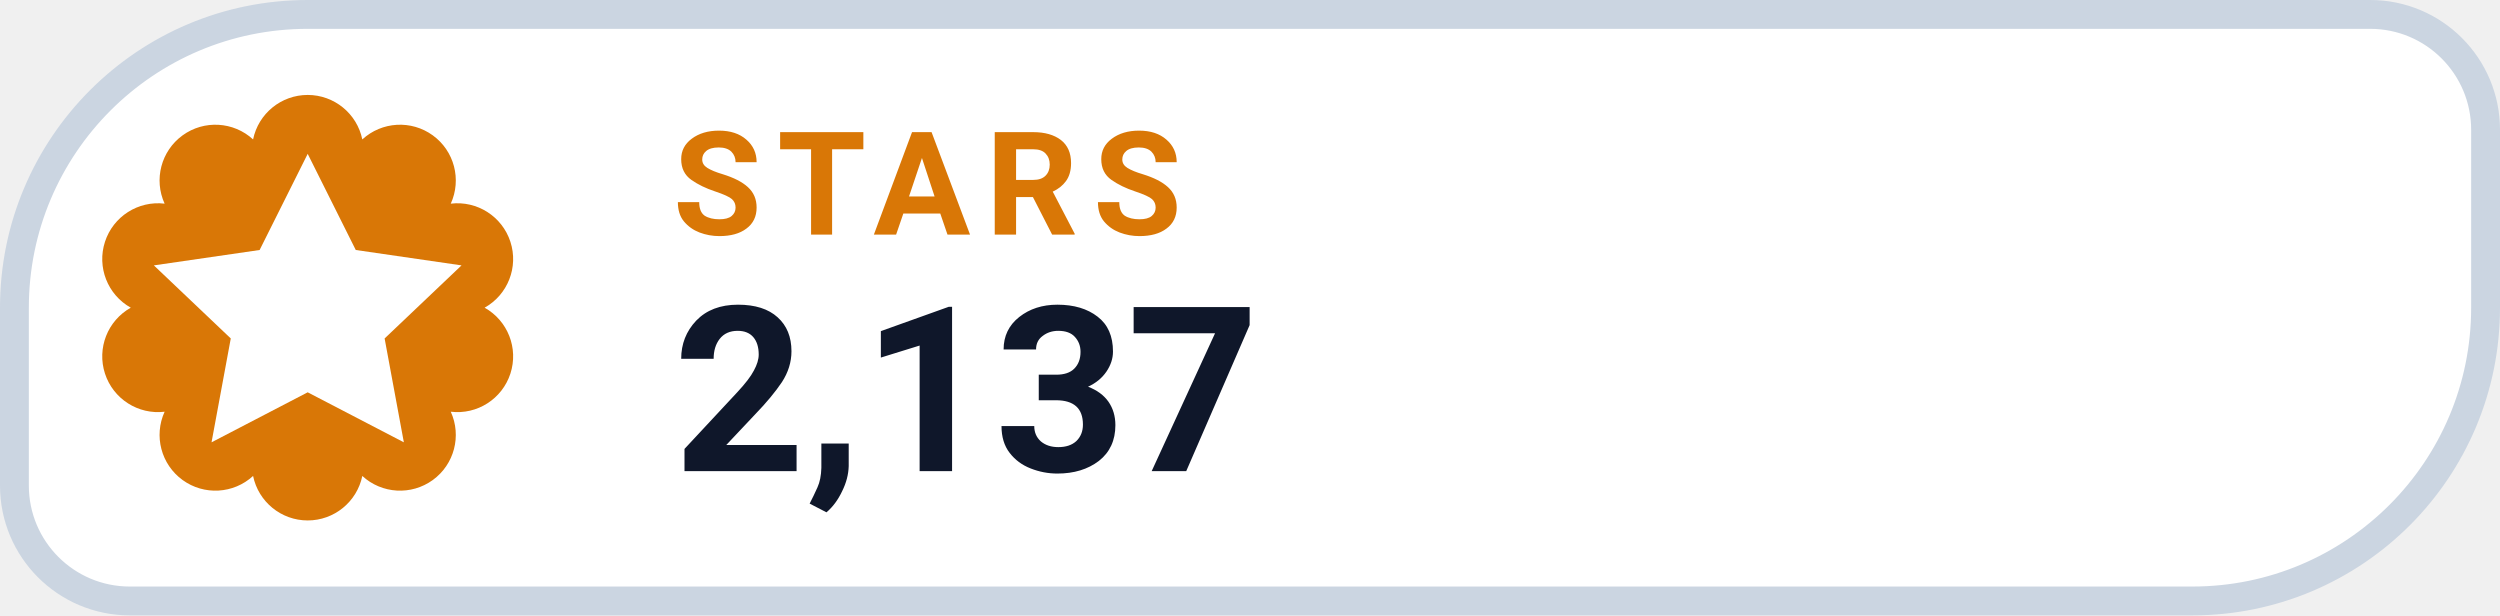
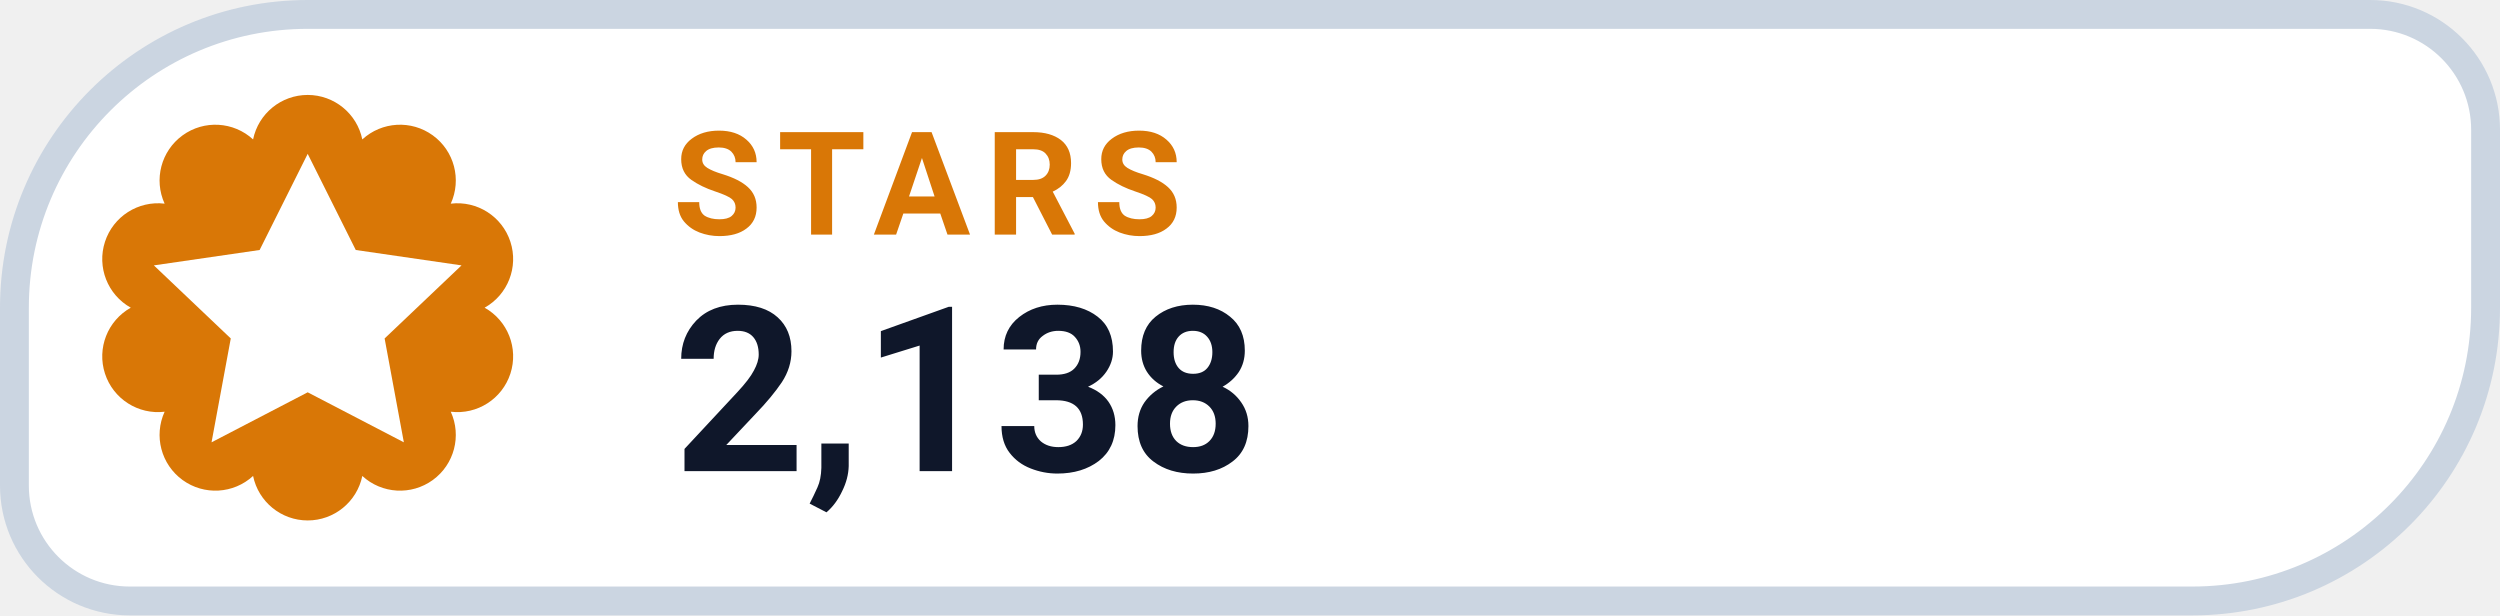
- <svg xmlns="http://www.w3.org/2000/svg" width="130" height="32" viewBox="0 0 130 32" role="img" aria-label="STARS 2,137">
+ <svg xmlns="http://www.w3.org/2000/svg" width="130" height="32" viewBox="0 0 130 32" role="img" aria-label="STARS 2,138">
  <path d="M 16.00 0.75 H 123.25 A 6.00 6.00 0 0 1 129.25 6.75 V 16.00 A 15.25 15.25 0 0 1 114.00 31.25 H 6.75 A 6.00 6.00 0 0 1 0.75 25.25 V 16.00 A 15.25 15.25 0 0 1 16.00 0.75 Z" fill="#FFFFFF" stroke="#CBD5E1" stroke-width="1.5" />
  <path d="M 13.16 7.25 A 2.90 2.90 0 0 1 18.84 7.25 A 2.90 2.90 0 0 1 23.44 10.59 A 2.90 2.90 0 0 1 25.20 16.00 A 2.90 2.90 0 0 1 23.44 21.41 A 2.90 2.90 0 0 1 18.84 24.75 A 2.90 2.90 0 0 1 13.16 24.75 A 2.90 2.90 0 0 1 8.56 21.41 A 2.90 2.90 0 0 1 6.80 16.00 A 2.90 2.90 0 0 1 8.56 10.59 A 2.90 2.90 0 0 1 13.16 7.25 Z" fill="#D97706" />
  <g transform="translate(16 16)" style="color:#FFFFFF;">
    <path d="M0 -8 l2.5 5 5.5 .8 -4 3.8 1 5.4 -5 -2.6 -5 2.6 1 -5.4 -4 -3.8 5.5 -.8 Z" fill="currentColor" />
  </g>
  <text x="35" y="12.2" fill="#D97706" font-family="-apple-system,BlinkMacSystemFont,'Segoe UI',Roboto,Helvetica,Arial,sans-serif" font-size="7.5" font-weight="700" letter-spacing=".8">STARS</text>
-   <text x="35" y="24.5" fill="#0F172A" font-family="-apple-system,BlinkMacSystemFont,'Segoe UI',Roboto,Helvetica,Arial,sans-serif" font-size="12" font-weight="750">2,137</text>
+   <text x="35" y="24.5" fill="#0F172A" font-family="-apple-system,BlinkMacSystemFont,'Segoe UI',Roboto,Helvetica,Arial,sans-serif" font-size="12" font-weight="750">2,138</text>
</svg>
